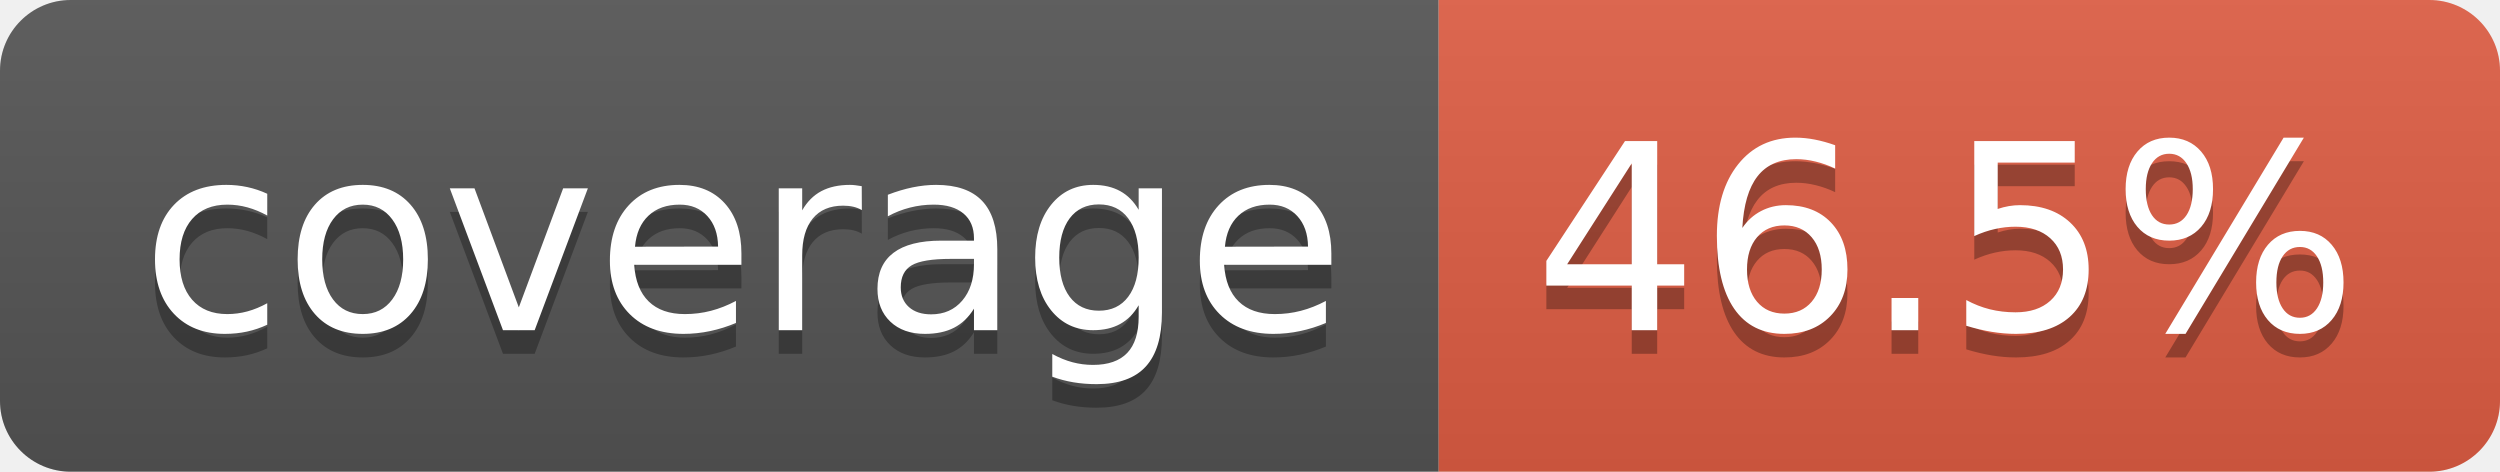
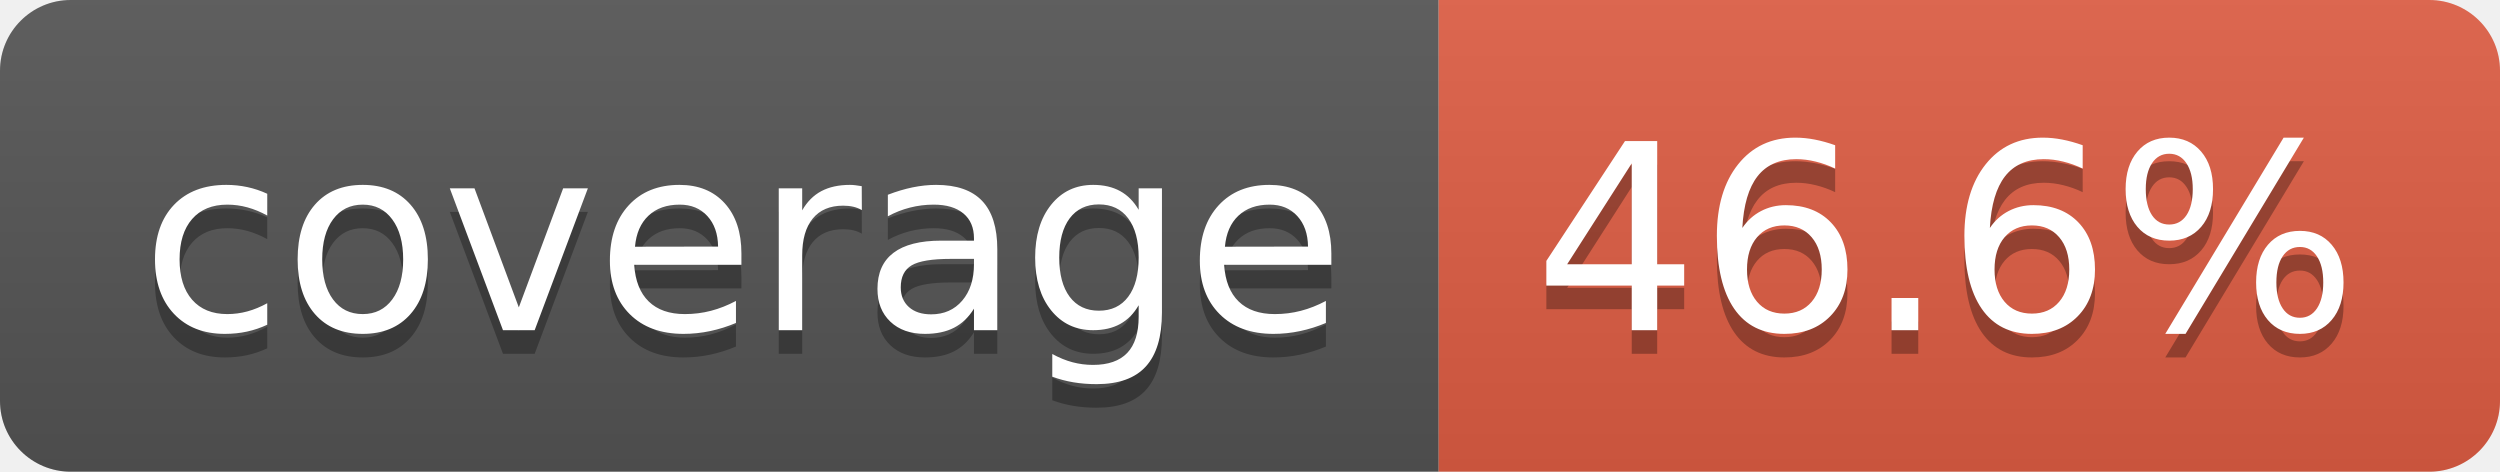
- <svg xmlns="http://www.w3.org/2000/svg" width="106" height="20" role="img" aria-label="coverage: 46.5%">
+ <svg xmlns="http://www.w3.org/2000/svg" width="106" height="20" role="img" aria-label="coverage: 46.6%">
  <linearGradient id="s" x2="0" y2="100%">
    <stop offset="0" stop-color="#bbb" stop-opacity=".1" />
    <stop offset="1" stop-opacity=".1" />
  </linearGradient>
  <clipPath id="r">
    <rect width="106" height="20" rx="3" fill="#fff" />
  </clipPath>
  <g clip-path="url(#r)">
    <rect width="61" height="20" fill="#555" />
    <rect x="61" width="45" height="20" fill="#e05d44" />
    <rect width="106" height="20" fill="url(#s)" />
  </g>
  <g fill="#fff" text-anchor="middle" font-family="Verdana,Geneva,DejaVu Sans,sans-serif" text-rendering="geometricPrecision" font-size="110">
    <text aria-hidden="true" x="315" y="150" fill="#010101" fill-opacity=".3" transform="scale(.1)" textLength="510">coverage</text>
    <text x="315" y="140" transform="scale(.1)" fill="#fff" textLength="510">coverage</text>
-     <text aria-hidden="true" x="825" y="150" fill="#010101" fill-opacity=".3" transform="scale(.1)" textLength="350">46.5%</text>
-     <text x="825" y="140" transform="scale(.1)" fill="#fff" textLength="350">46.5%</text>
+     <text aria-hidden="true" x="825" y="150" fill="#010101" fill-opacity=".3" transform="scale(.1)" textLength="350">46.6%</text>
+     <text x="825" y="140" transform="scale(.1)" fill="#fff" textLength="350">46.6%</text>
  </g>
</svg>
